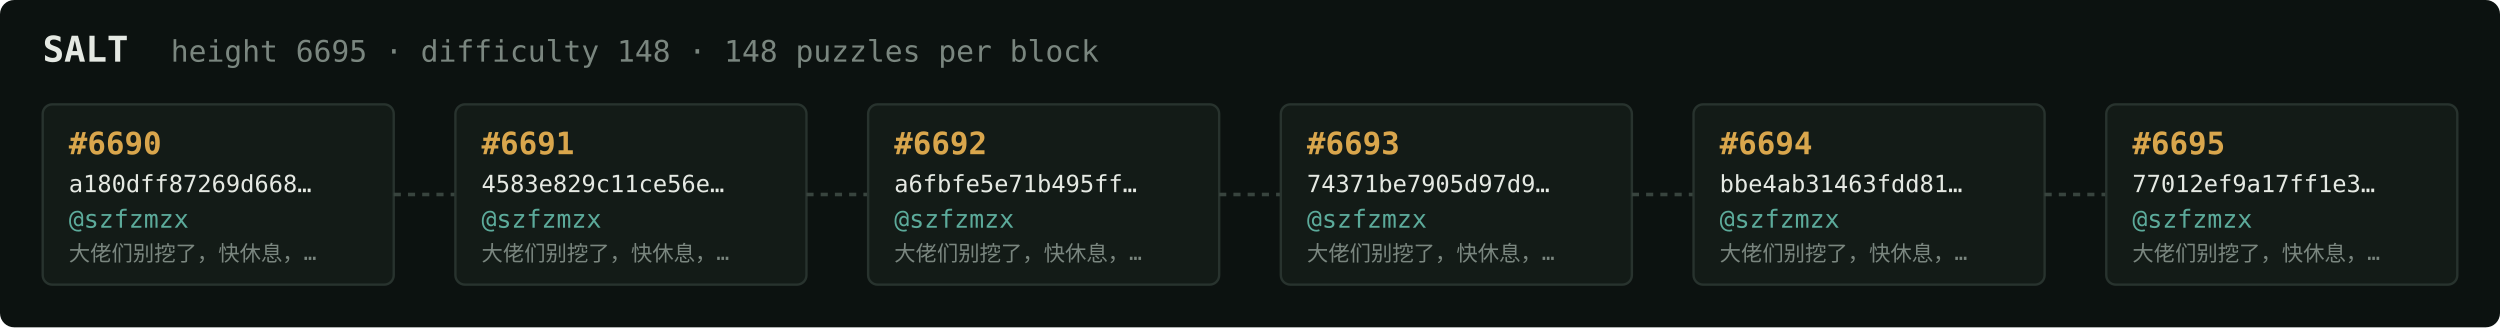
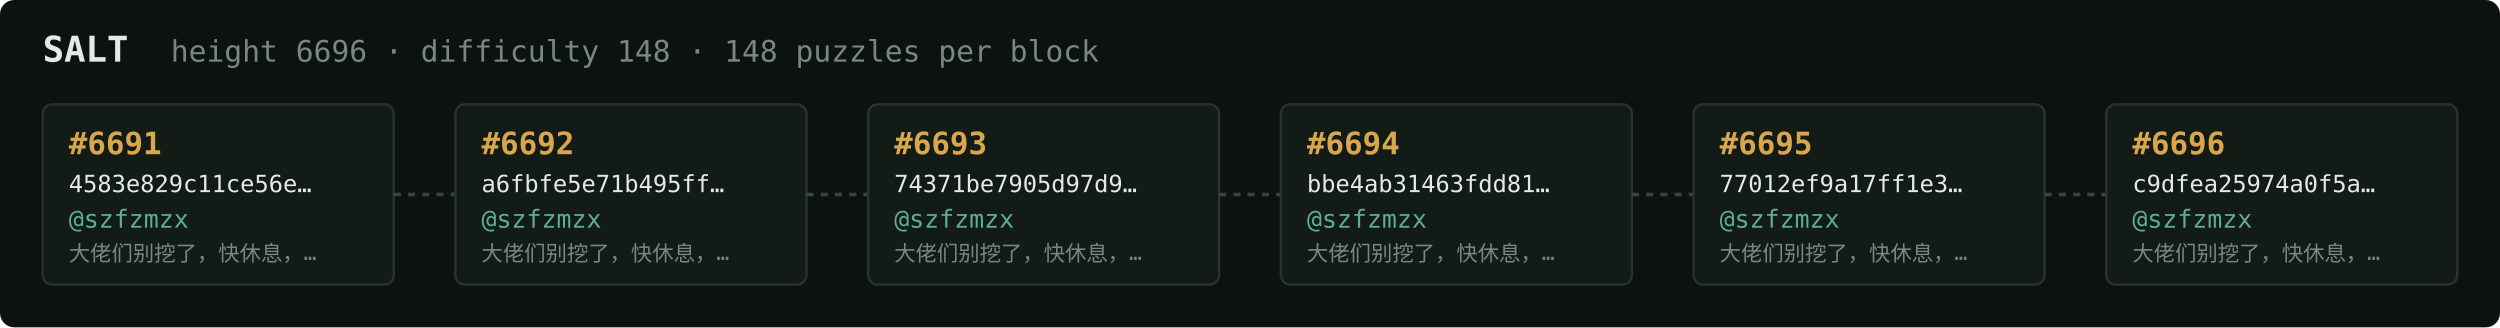
<svg xmlns="http://www.w3.org/2000/svg" width="1054" height="138" viewBox="0 0 1054 138" font-family="ui-monospace,SFMono-Regular,Menlo,monospace">
  <rect fill="#0c1210" width="1054" height="138" rx="6" />
  <text x="18" y="26" fill="#e5e9e3" font-size="15" font-weight="700">SALT</text>
-   <text x="72" y="26" fill="#7a867f" font-size="12.5">height 6695 · difficulty 148 · 148 puzzles per block</text>
+   <text x="72" y="26" fill="#7a867f" font-size="12.5">height 6696 · difficulty 148 · 148 puzzles per block</text>
  <rect x="18" y="44" width="148" height="76" rx="4" fill="#131b17" stroke="#28332e" stroke-width="1" />
-   <text x="29" y="65" fill="#d9a64c" font-size="13" font-weight="700">#6690</text>
-   <text x="29" y="81" fill="#e5e9e3" font-size="10">a180dff87269d668…</text>
+   <text x="29" y="65" fill="#d9a64c" font-size="13" font-weight="700">#6691</text>
+   <text x="29" y="81" fill="#e5e9e3" font-size="10">4583e829c11ce56e…</text>
  <text x="29" y="96" fill="#5cab9b" font-size="10.5">@szfzmzx</text>
  <text x="29" y="110" fill="#7a867f" font-size="9">大佬们别挖了，快休息，…</text>
  <line x1="166" y1="82.0" x2="192" y2="82.0" stroke="#38443e" stroke-width="1.5" stroke-dasharray="3 3" />
  <rect x="192" y="44" width="148" height="76" rx="4" fill="#131b17" stroke="#28332e" stroke-width="1" />
-   <text x="203" y="65" fill="#d9a64c" font-size="13" font-weight="700">#6691</text>
-   <text x="203" y="81" fill="#e5e9e3" font-size="10">4583e829c11ce56e…</text>
+   <text x="203" y="65" fill="#d9a64c" font-size="13" font-weight="700">#6692</text>
+   <text x="203" y="81" fill="#e5e9e3" font-size="10">a6fbfe5e71b495ff…</text>
  <text x="203" y="96" fill="#5cab9b" font-size="10.5">@szfzmzx</text>
  <text x="203" y="110" fill="#7a867f" font-size="9">大佬们别挖了，快休息，…</text>
  <line x1="340" y1="82.0" x2="366" y2="82.0" stroke="#38443e" stroke-width="1.5" stroke-dasharray="3 3" />
  <rect x="366" y="44" width="148" height="76" rx="4" fill="#131b17" stroke="#28332e" stroke-width="1" />
-   <text x="377" y="65" fill="#d9a64c" font-size="13" font-weight="700">#6692</text>
-   <text x="377" y="81" fill="#e5e9e3" font-size="10">a6fbfe5e71b495ff…</text>
+   <text x="377" y="65" fill="#d9a64c" font-size="13" font-weight="700">#6693</text>
+   <text x="377" y="81" fill="#e5e9e3" font-size="10">74371be7905d97d9…</text>
  <text x="377" y="96" fill="#5cab9b" font-size="10.5">@szfzmzx</text>
  <text x="377" y="110" fill="#7a867f" font-size="9">大佬们别挖了，快休息，…</text>
  <line x1="514" y1="82.0" x2="540" y2="82.0" stroke="#38443e" stroke-width="1.5" stroke-dasharray="3 3" />
  <rect x="540" y="44" width="148" height="76" rx="4" fill="#131b17" stroke="#28332e" stroke-width="1" />
-   <text x="551" y="65" fill="#d9a64c" font-size="13" font-weight="700">#6693</text>
-   <text x="551" y="81" fill="#e5e9e3" font-size="10">74371be7905d97d9…</text>
+   <text x="551" y="65" fill="#d9a64c" font-size="13" font-weight="700">#6694</text>
+   <text x="551" y="81" fill="#e5e9e3" font-size="10">bbe4ab31463fdd81…</text>
  <text x="551" y="96" fill="#5cab9b" font-size="10.5">@szfzmzx</text>
  <text x="551" y="110" fill="#7a867f" font-size="9">大佬们别挖了，快休息，…</text>
  <line x1="688" y1="82.0" x2="714" y2="82.0" stroke="#38443e" stroke-width="1.5" stroke-dasharray="3 3" />
  <rect x="714" y="44" width="148" height="76" rx="4" fill="#131b17" stroke="#28332e" stroke-width="1" />
-   <text x="725" y="65" fill="#d9a64c" font-size="13" font-weight="700">#6694</text>
-   <text x="725" y="81" fill="#e5e9e3" font-size="10">bbe4ab31463fdd81…</text>
+   <text x="725" y="65" fill="#d9a64c" font-size="13" font-weight="700">#6695</text>
+   <text x="725" y="81" fill="#e5e9e3" font-size="10">77012ef9a17ff1e3…</text>
  <text x="725" y="96" fill="#5cab9b" font-size="10.5">@szfzmzx</text>
  <text x="725" y="110" fill="#7a867f" font-size="9">大佬们别挖了，快休息，…</text>
  <line x1="862" y1="82.0" x2="888" y2="82.0" stroke="#38443e" stroke-width="1.5" stroke-dasharray="3 3" />
  <rect x="888" y="44" width="148" height="76" rx="4" fill="#131b17" stroke="#28332e" stroke-width="1" />
-   <text x="899" y="65" fill="#d9a64c" font-size="13" font-weight="700">#6695</text>
-   <text x="899" y="81" fill="#e5e9e3" font-size="10">77012ef9a17ff1e3…</text>
+   <text x="899" y="65" fill="#d9a64c" font-size="13" font-weight="700">#6696</text>
+   <text x="899" y="81" fill="#e5e9e3" font-size="10">c9dfea25974a0f5a…</text>
  <text x="899" y="96" fill="#5cab9b" font-size="10.5">@szfzmzx</text>
  <text x="899" y="110" fill="#7a867f" font-size="9">大佬们别挖了，快休息，…</text>
</svg>
